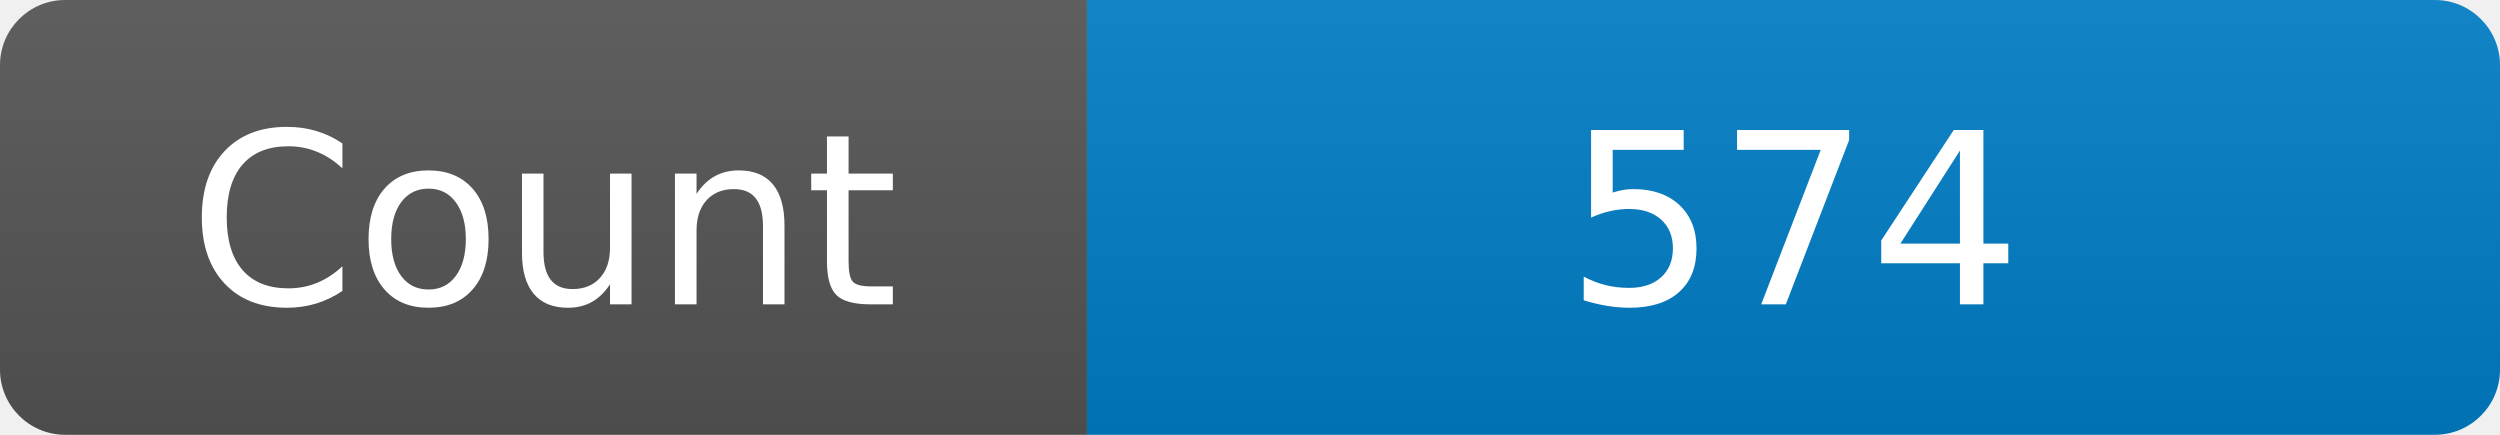
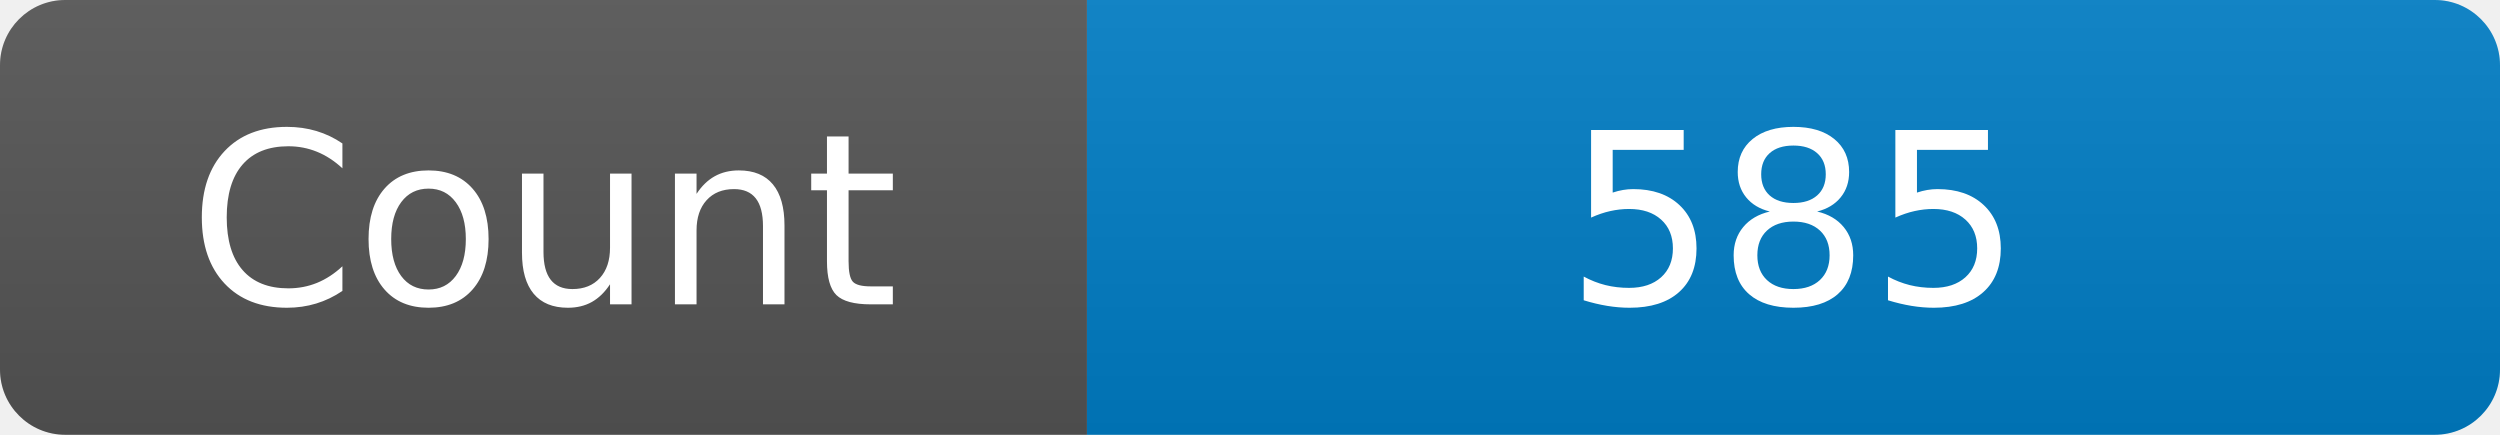
<svg xmlns="http://www.w3.org/2000/svg" width="115" height="20" role="img" aria-label="Maintained?: yes">
  <linearGradient id="s" x2="0" y2="100%">
    <stop offset="0" stop-color="#bbb" stop-opacity=".1" />
    <stop offset="1" stop-opacity=".1" />
  </linearGradient>
  <clipPath id="r">
    <rect width="115" height="20" rx="3" fill="#fff" />
  </clipPath>
  <g clip-path="url(#r)">
    <rect width="50" height="20" fill="#555" />
    <rect x="50" width="160" height="20" fill="#007ec6" />
    <rect width="115" height="20" fill="url(#s)" />
  </g>
  <g fill="#fff" text-anchor="middle" font-family="Verdana,Geneva,DejaVu Sans,sans-serif" font-size="110">
    <text x="250" y="140" transform="scale(.1)" fill="#fff">Count</text>
-     <text x="825" y="140" transform="scale(.1)" fill="#fff">574</text>
+     <text x="825" y="140" transform="scale(.1)" fill="#fff">585</text>
  </g>
</svg>
